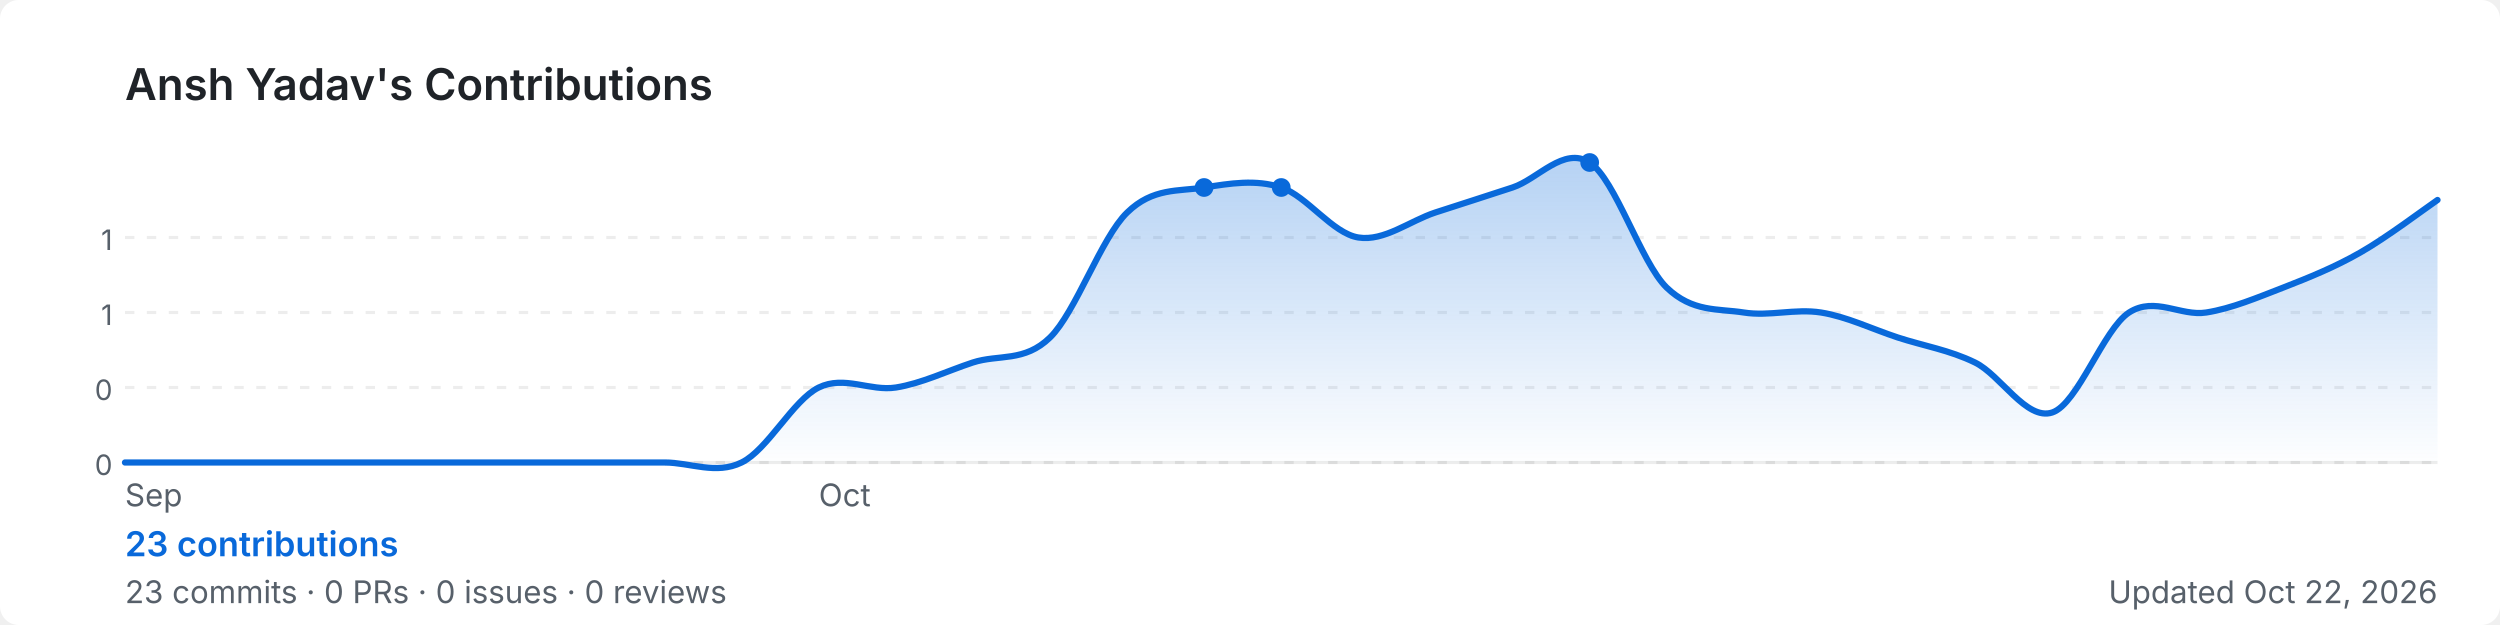
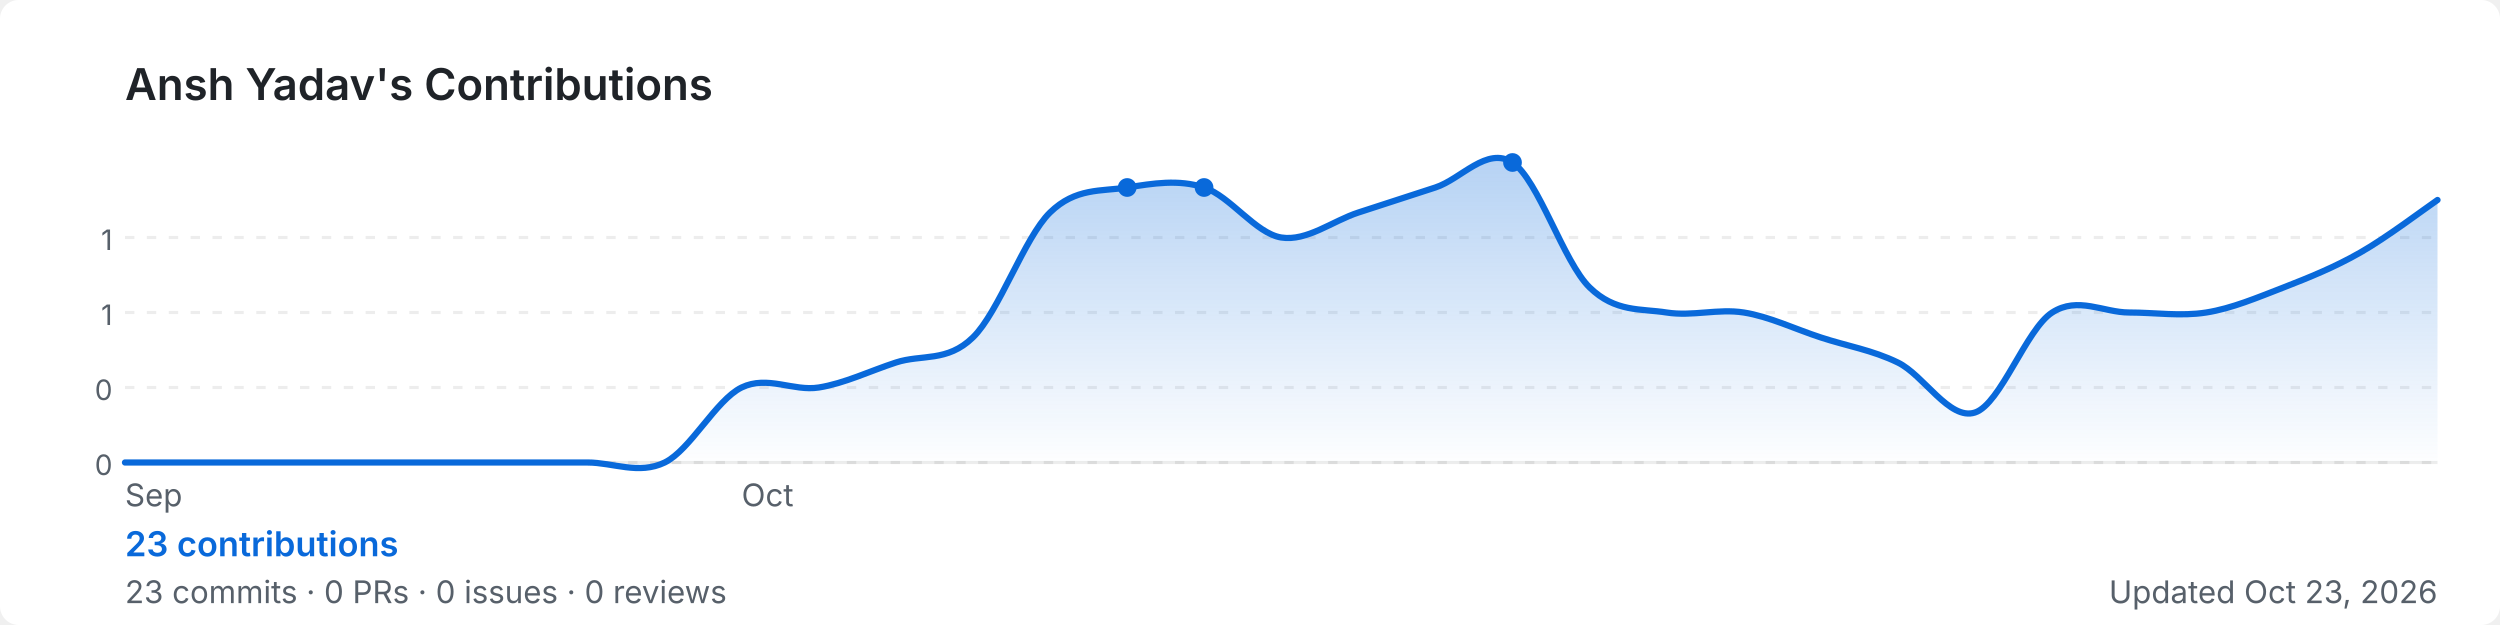
<svg xmlns="http://www.w3.org/2000/svg" width="800" height="200" viewBox="0 0 800 200" role="img" aria-label="Ansh Yadav's GitHub contribution graph">
  <defs>
-     <linearGradient id="area-18efs" x1="0" y1="0" x2="0" y2="1">
+     <linearGradient id="area-ewz2x" x1="0" y1="0" x2="0" y2="1">
      <stop offset="0%" stop-color="rgba(9,105,218,0.3)" />
      <stop offset="100%" stop-color="rgba(9,105,218,0)" />
    </linearGradient>
  </defs>
  <rect width="800" height="200" rx="6" fill="#ffffff" />
  <text x="40" y="32" font-size="14" font-weight="600" fill="#1f2328" font-family="-apple-system,BlinkMacSystemFont,'Segoe UI',sans-serif">
    Ansh Yadav's Contributions
  </text>
  <line x1="40" y1="76.0" x2="780" y2="76.0" stroke="rgba(27,31,35,0.08)" stroke-width="1" stroke-dasharray="3,4" />
  <text x="36" y="80.0" font-size="9" fill="#57606a" font-family="-apple-system,BlinkMacSystemFont,'Segoe UI',sans-serif" text-anchor="end">1</text>
  <line x1="40" y1="100.0" x2="780" y2="100.0" stroke="rgba(27,31,35,0.08)" stroke-width="1" stroke-dasharray="3,4" />
  <text x="36" y="104.0" font-size="9" fill="#57606a" font-family="-apple-system,BlinkMacSystemFont,'Segoe UI',sans-serif" text-anchor="end">1</text>
  <line x1="40" y1="124.0" x2="780" y2="124.0" stroke="rgba(27,31,35,0.08)" stroke-width="1" stroke-dasharray="3,4" />
  <text x="36" y="128.0" font-size="9" fill="#57606a" font-family="-apple-system,BlinkMacSystemFont,'Segoe UI',sans-serif" text-anchor="end">0</text>
  <line x1="40" y1="148.0" x2="780" y2="148.0" stroke="rgba(27,31,35,0.08)" stroke-width="1" stroke-dasharray="3,4" />
  <text x="36" y="152.0" font-size="9" fill="#57606a" font-family="-apple-system,BlinkMacSystemFont,'Segoe UI',sans-serif" text-anchor="end">0</text>
  <line x1="40" y1="148" x2="780" y2="148" stroke="rgba(27,31,35,0.08)" stroke-width="1" />
-   <path d="M 40.0,148.0 C 44.1,148.0 56.4,148.0 64.7,148.0 C 72.9,148.0 81.1,148.0 89.3,148.0 C 97.6,148.0 105.8,148.0 114.0,148.0 C 122.2,148.0 130.4,148.0 138.7,148.0 C 146.9,148.0 155.1,148.0 163.3,148.0 C 171.6,148.0 179.8,148.0 188.0,148.0 C 196.2,148.0 204.4,148.0 212.7,148.0 C 220.9,148.0 229.1,152.0 237.3,148.0 C 245.6,144.0 253.8,128.0 262.0,124.0 C 270.2,120.0 278.4,125.3 286.7,124.0 C 294.9,122.7 303.1,118.7 311.3,116.0 C 319.6,113.3 327.8,116.0 336.0,108.0 C 344.2,100.0 352.4,76.0 360.7,68.0 C 368.9,60.0 377.1,61.3 385.3,60.0 C 393.6,58.7 401.8,57.3 410.0,60.0 C 418.2,62.7 426.4,74.7 434.7,76.0 C 442.9,77.3 451.1,70.7 459.3,68.0 C 467.6,65.3 475.8,62.7 484.0,60.0 C 492.2,57.3 500.4,46.7 508.7,52.0 C 516.9,57.3 525.1,84.0 533.3,92.0 C 541.6,100.0 549.8,98.7 558.0,100.0 C 566.2,101.3 574.4,98.7 582.7,100.0 C 590.9,101.3 599.1,105.3 607.3,108.0 C 615.6,110.7 623.8,112.0 632.0,116.0 C 640.2,120.0 648.4,134.7 656.7,132.0 C 664.9,129.3 673.1,105.3 681.3,100.0 C 689.6,94.7 697.8,101.3 706.0,100.0 C 714.2,98.7 722.4,95.2 730.7,92.0 C 738.9,88.8 747.1,85.5 755.3,80.8 C 763.6,76.1 775.9,66.8 780.0,64.0 L 780.0,148 L 40.0,148 Z" fill="url(#area-18efs)" />
-   <path d="M 40.0,148.0 C 44.1,148.0 56.4,148.0 64.7,148.0 C 72.9,148.0 81.1,148.0 89.3,148.0 C 97.6,148.0 105.8,148.0 114.0,148.0 C 122.2,148.0 130.4,148.0 138.7,148.0 C 146.9,148.0 155.1,148.0 163.3,148.0 C 171.6,148.0 179.8,148.0 188.0,148.0 C 196.2,148.0 204.4,148.0 212.7,148.0 C 220.9,148.0 229.1,152.0 237.3,148.0 C 245.6,144.0 253.8,128.0 262.0,124.0 C 270.2,120.0 278.4,125.3 286.7,124.0 C 294.9,122.7 303.1,118.7 311.3,116.0 C 319.6,113.3 327.8,116.0 336.0,108.0 C 344.2,100.0 352.4,76.0 360.7,68.0 C 368.9,60.0 377.1,61.3 385.3,60.0 C 393.6,58.7 401.8,57.3 410.0,60.0 C 418.2,62.7 426.4,74.7 434.7,76.0 C 442.9,77.3 451.1,70.7 459.3,68.0 C 467.6,65.3 475.8,62.7 484.0,60.0 C 492.2,57.3 500.4,46.7 508.7,52.0 C 516.9,57.3 525.1,84.0 533.3,92.0 C 541.6,100.0 549.8,98.7 558.0,100.0 C 566.2,101.3 574.4,98.7 582.7,100.0 C 590.9,101.3 599.1,105.3 607.3,108.0 C 615.6,110.7 623.8,112.0 632.0,116.0 C 640.2,120.0 648.4,134.7 656.7,132.0 C 664.9,129.3 673.1,105.3 681.3,100.0 C 689.6,94.7 697.8,101.3 706.0,100.0 C 714.2,98.7 722.4,95.2 730.7,92.0 C 738.9,88.8 747.1,85.5 755.3,80.8 C 763.6,76.1 775.9,66.8 780.0,64.0" fill="none" stroke="#0969da" stroke-width="2" stroke-linejoin="round" stroke-linecap="round" />
+   <path d="M 40.0,148.0 C 44.1,148.0 56.4,148.0 64.7,148.0 C 72.9,148.0 81.1,148.0 89.3,148.0 C 97.6,148.0 105.8,148.0 114.0,148.0 C 122.2,148.0 130.4,148.0 138.7,148.0 C 146.9,148.0 155.1,148.0 163.3,148.0 C 171.6,148.0 179.8,148.0 188.0,148.0 C 196.2,148.0 204.4,152.0 212.7,148.0 C 220.9,144.0 229.1,128.0 237.3,124.0 C 245.6,120.0 253.8,125.3 262.0,124.0 C 270.2,122.7 278.4,118.7 286.7,116.0 C 294.9,113.3 303.1,116.0 311.3,108.0 C 319.6,100.0 327.8,76.0 336.0,68.0 C 344.2,60.0 352.4,61.3 360.7,60.0 C 368.9,58.7 377.1,57.3 385.3,60.0 C 393.6,62.7 401.8,74.7 410.0,76.0 C 418.2,77.3 426.4,70.7 434.7,68.0 C 442.9,65.3 451.1,62.7 459.3,60.0 C 467.6,57.3 475.8,46.7 484.0,52.0 C 492.2,57.3 500.4,84.0 508.7,92.0 C 516.9,100.0 525.1,98.7 533.3,100.0 C 541.6,101.3 549.8,98.7 558.0,100.0 C 566.2,101.3 574.4,105.3 582.7,108.0 C 590.9,110.7 599.1,112.0 607.3,116.0 C 615.6,120.0 623.8,134.7 632.0,132.0 C 640.2,129.3 648.4,105.3 656.7,100.0 C 664.9,94.7 673.1,100.0 681.3,100.0 C 689.6,100.0 697.8,101.3 706.0,100.0 C 714.2,98.7 722.4,95.2 730.7,92.0 C 738.9,88.8 747.1,85.5 755.3,80.8 C 763.6,76.1 775.9,66.8 780.0,64.0 L 780.0,148 L 40.0,148 Z" fill="url(#area-ewz2x)" />
+   <path d="M 40.0,148.0 C 44.1,148.0 56.4,148.0 64.7,148.0 C 72.9,148.0 81.1,148.0 89.3,148.0 C 97.6,148.0 105.8,148.0 114.0,148.0 C 122.2,148.0 130.4,148.0 138.7,148.0 C 146.9,148.0 155.1,148.0 163.3,148.0 C 171.6,148.0 179.8,148.0 188.0,148.0 C 196.2,148.0 204.4,152.0 212.7,148.0 C 220.9,144.0 229.1,128.0 237.3,124.0 C 245.6,120.0 253.8,125.3 262.0,124.0 C 270.2,122.7 278.4,118.7 286.7,116.0 C 294.9,113.3 303.1,116.0 311.3,108.0 C 319.6,100.0 327.8,76.0 336.0,68.0 C 344.2,60.0 352.4,61.3 360.7,60.0 C 368.9,58.7 377.1,57.3 385.3,60.0 C 393.6,62.7 401.8,74.7 410.0,76.0 C 418.2,77.3 426.4,70.7 434.7,68.0 C 442.9,65.3 451.1,62.7 459.3,60.0 C 467.6,57.3 475.8,46.7 484.0,52.0 C 492.2,57.3 500.4,84.0 508.7,92.0 C 516.9,100.0 525.1,98.7 533.3,100.0 C 541.6,101.3 549.8,98.7 558.0,100.0 C 566.2,101.3 574.4,105.3 582.7,108.0 C 590.9,110.7 599.1,112.0 607.3,116.0 C 615.6,120.0 623.8,134.7 632.0,132.0 C 640.2,129.3 648.4,105.3 656.7,100.0 C 664.9,94.7 673.1,100.0 681.3,100.0 C 689.6,100.0 697.8,101.3 706.0,100.0 C 714.2,98.7 722.4,95.2 730.7,92.0 C 738.9,88.8 747.1,85.5 755.3,80.8 C 763.6,76.1 775.9,66.8 780.0,64.0" fill="none" stroke="#0969da" stroke-width="2" stroke-linejoin="round" stroke-linecap="round" />
+   <circle cx="360.7" cy="60.0" r="3" fill="#0969da">
+     </circle>
  <circle cx="385.3" cy="60.0" r="3" fill="#0969da">
    </circle>
-   <circle cx="410.0" cy="60.0" r="3" fill="#0969da">
-     </circle>
-   <circle cx="508.7" cy="52.0" r="3" fill="#0969da">
+   <circle cx="484.0" cy="52.0" r="3" fill="#0969da">
    </circle>
  <text x="40.0" y="162" font-size="10" fill="#57606a" font-family="-apple-system,BlinkMacSystemFont,'Segoe UI',sans-serif">Sep</text>
-   <text x="262.0" y="162" font-size="10" fill="#57606a" font-family="-apple-system,BlinkMacSystemFont,'Segoe UI',sans-serif">Oct</text>
+   <text x="237.3" y="162" font-size="10" fill="#57606a" font-family="-apple-system,BlinkMacSystemFont,'Segoe UI',sans-serif">Oct</text>
  <text x="40" y="178" font-size="11" font-weight="600" fill="#0969da" font-family="-apple-system,BlinkMacSystemFont,'Segoe UI',sans-serif">
    23 contributions
  </text>
  <text x="40" y="193" font-size="10" fill="#57606a" font-family="-apple-system,BlinkMacSystemFont,'Segoe UI',sans-serif">
    23 commits · 0 PRs · 0 issues · 0 reviews
  </text>
  <text x="780" y="193" font-size="10" fill="#57606a" text-anchor="end" font-family="-apple-system,BlinkMacSystemFont,'Segoe UI',sans-serif">
-     Updated Oct 22, 2026
+     Updated Oct 23, 2026
  </text>
</svg>
